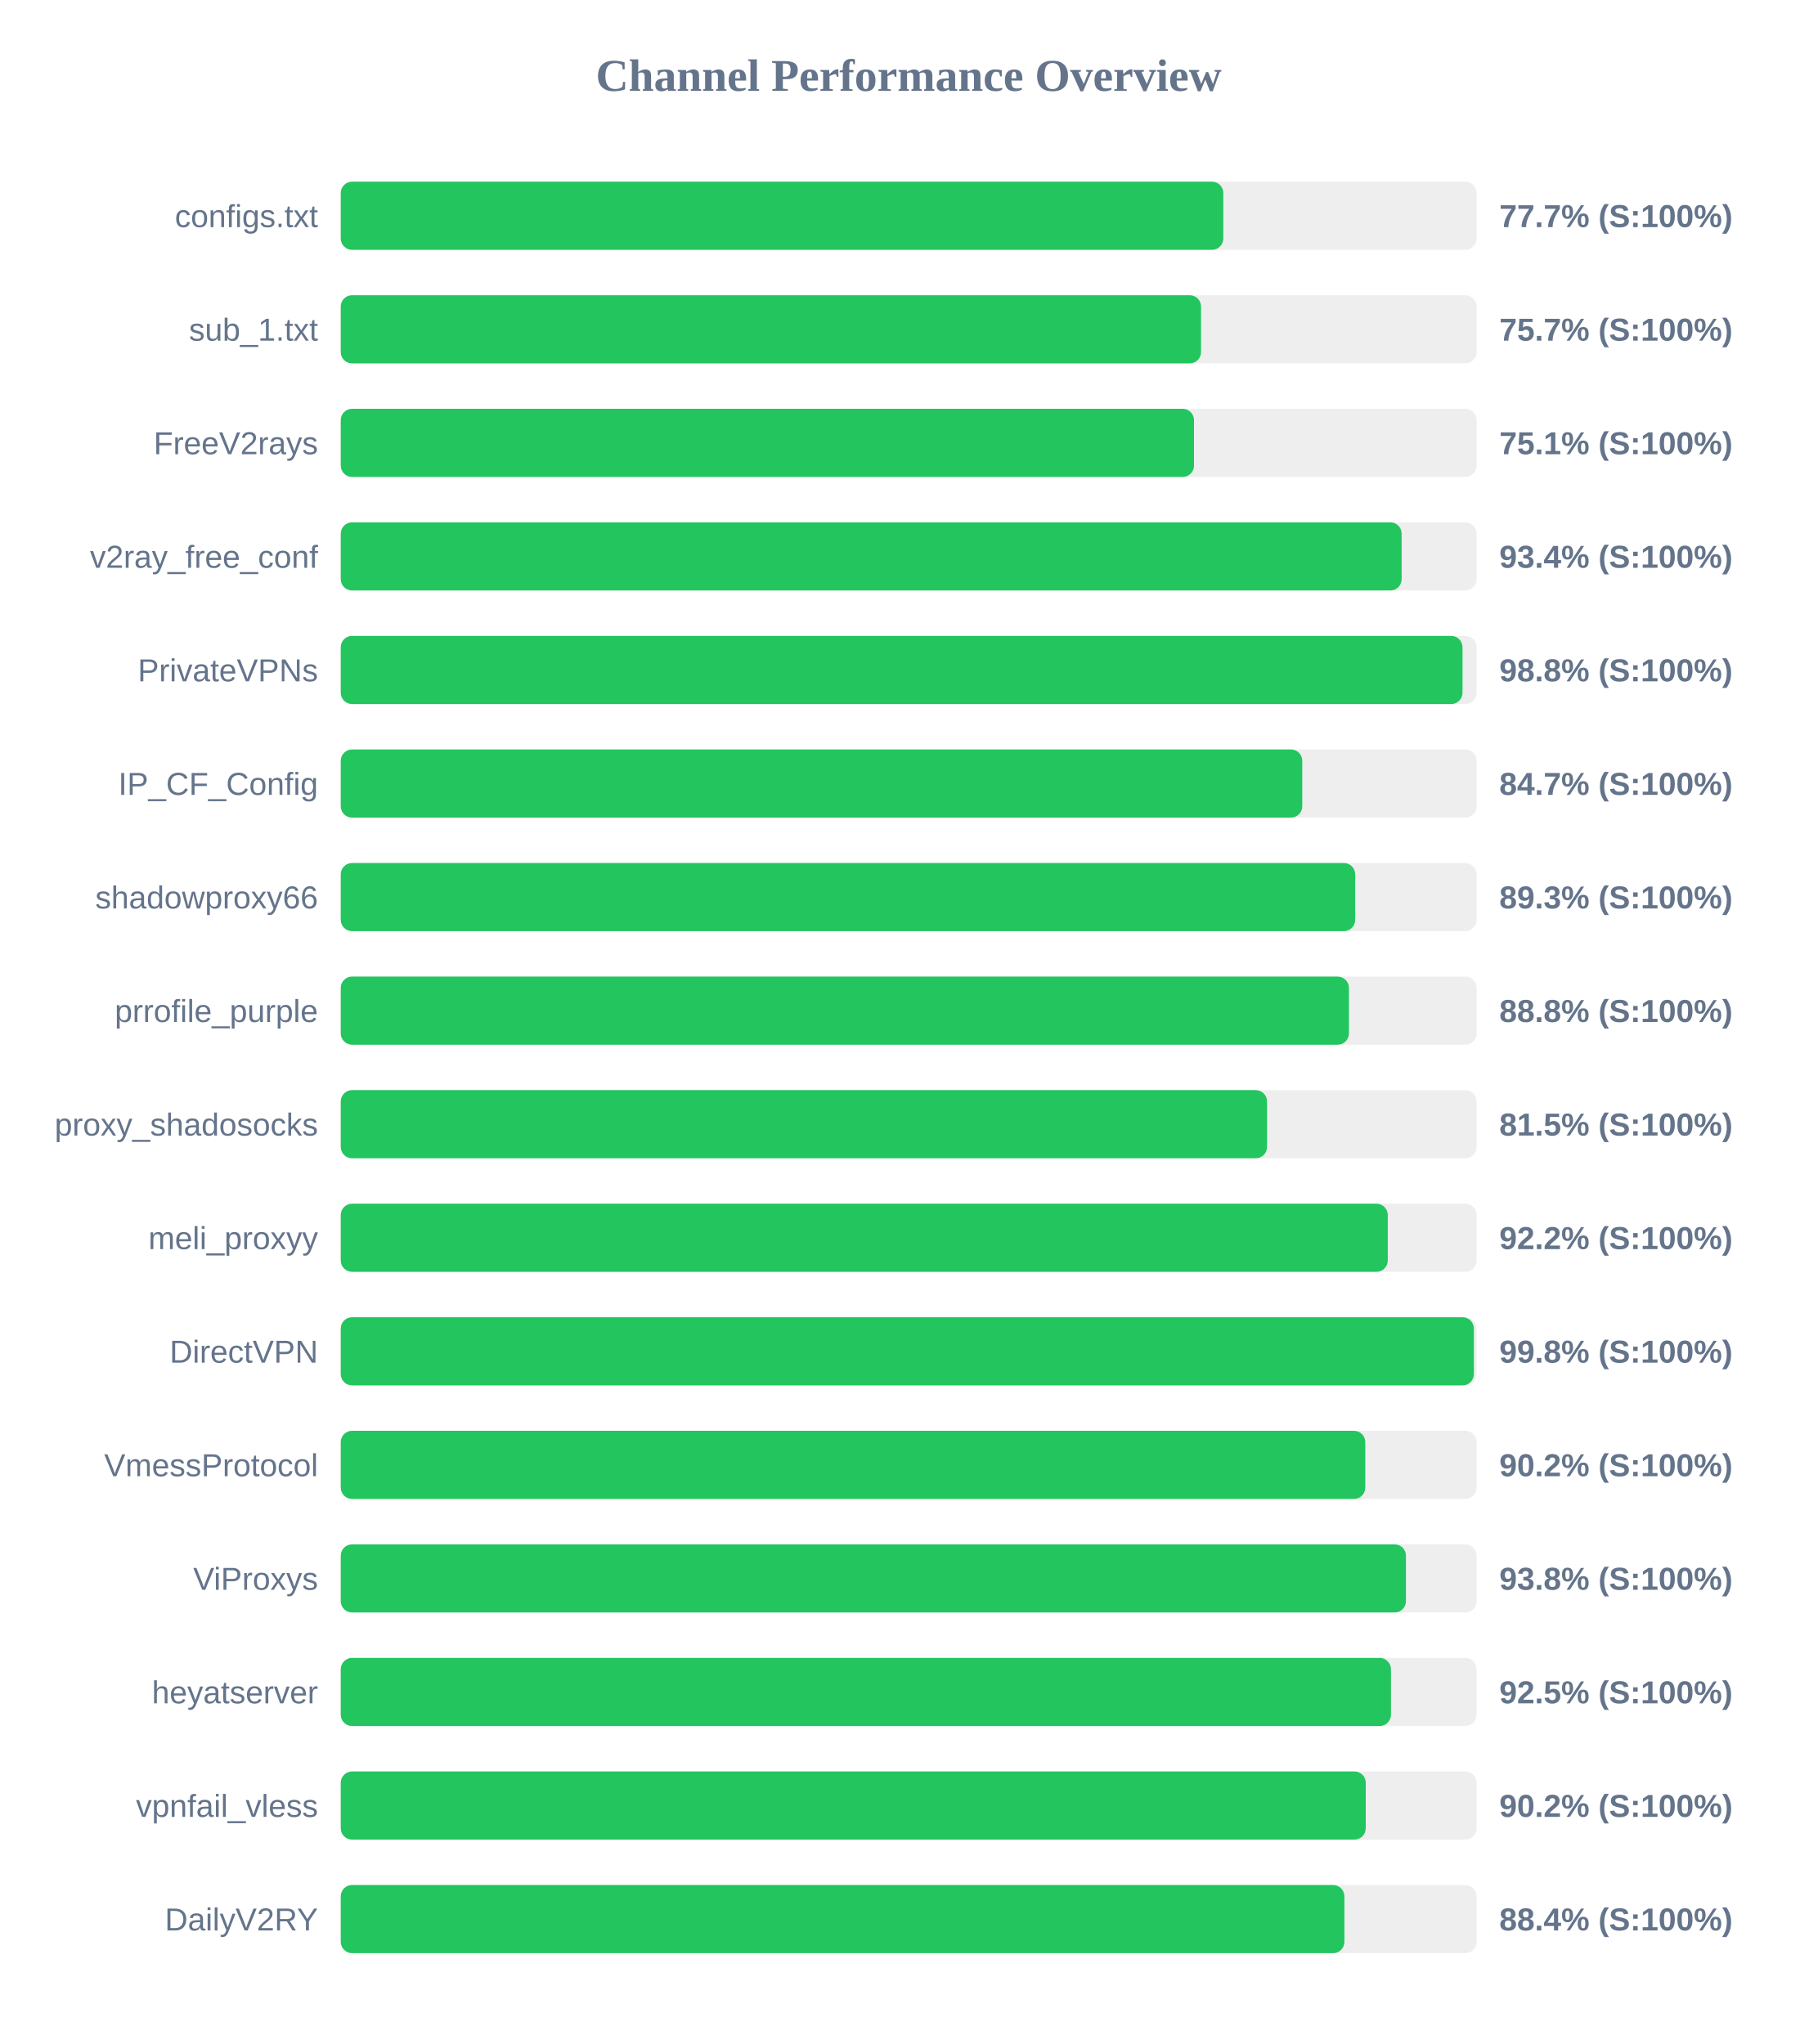
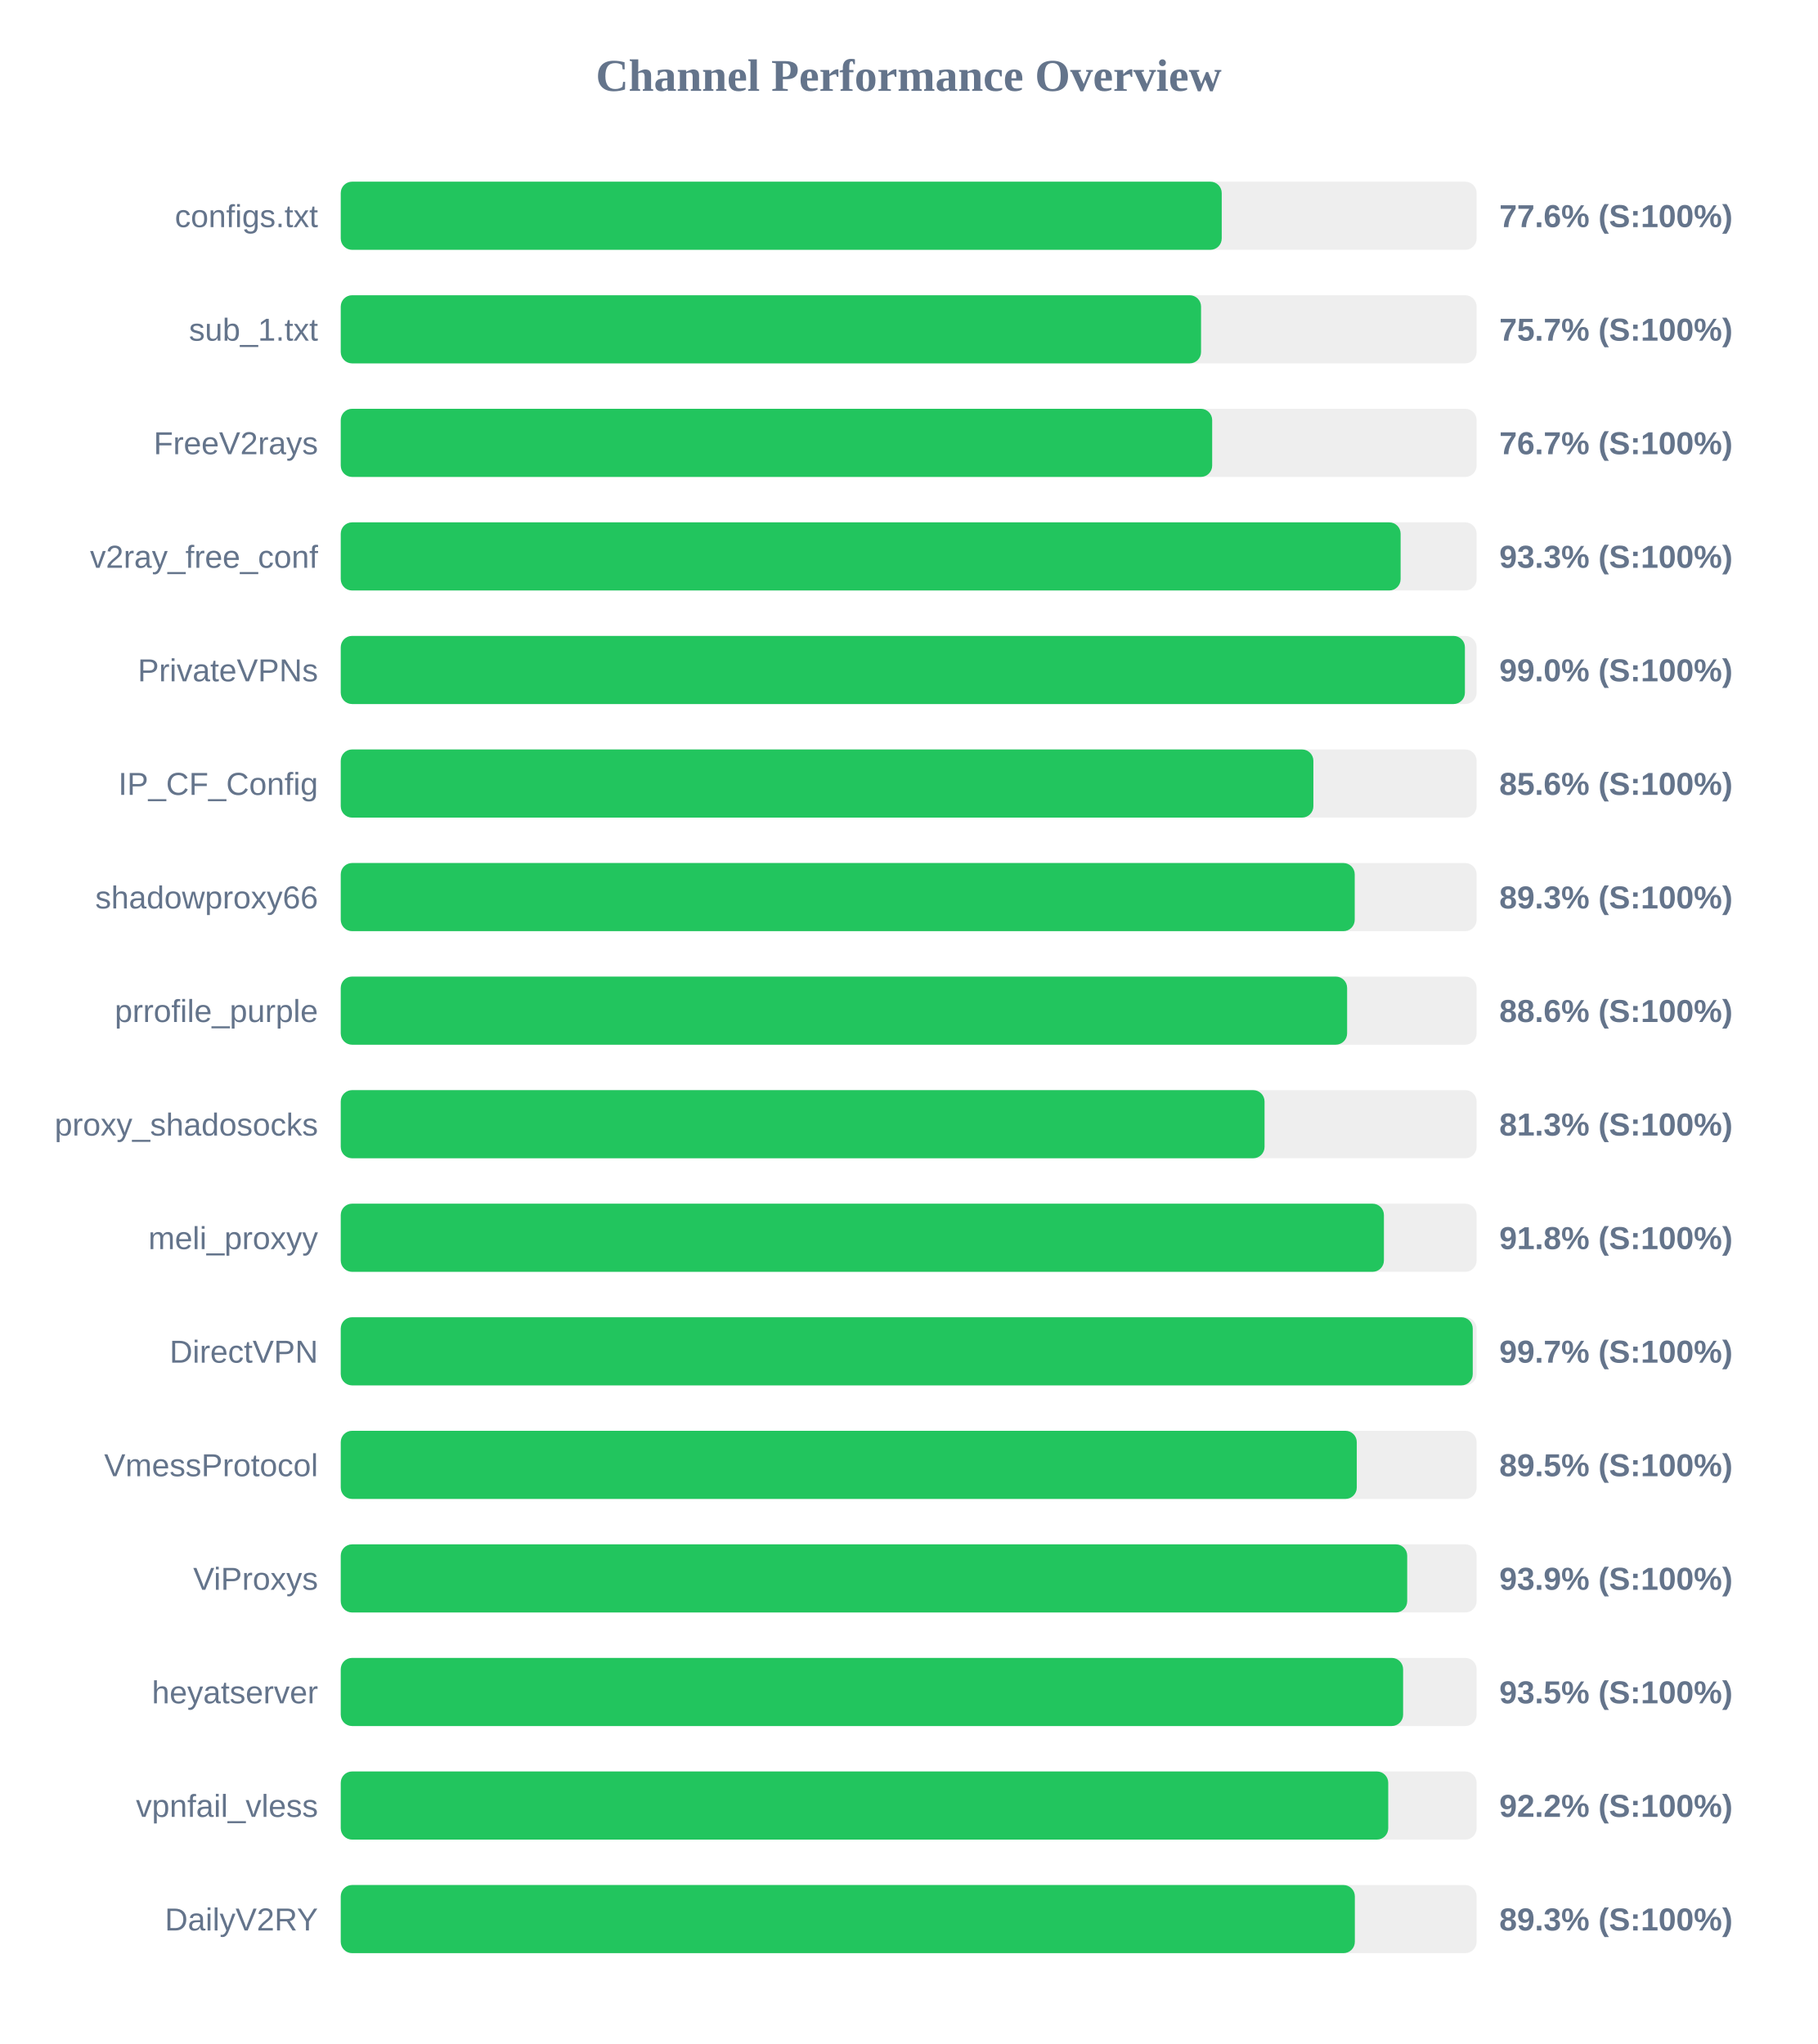
<svg xmlns="http://www.w3.org/2000/svg" width="800" height="900" version="1.1">
  <style>
        .row { font: 14px Arial; fill: #64748b; }
        .score { font: bold 14px Arial; fill: #64748b; }
    </style>
  <text x="400" y="40" text-anchor="middle" font-size="20px" font-weight="bold" fill="#64748b">Channel Performance Overview</text>
  <rect x="150" y="80" width="500" height="30" fill="#eee" rx="5" />
-   <rect x="150" y="80" width="388.5" height="30" fill="#22c55e" rx="5" />
+   <rect x="150" y="80" width="387.8" height="30" fill="#22c55e" rx="5" />
  <text x="140" y="100" text-anchor="end" class="row">configs.txt</text>
-   <text x="660" y="100" text-anchor="start" class="score">77.7% (S:100%)</text>
+   <text x="660" y="100" text-anchor="start" class="score">77.6% (S:100%)</text>
  <rect x="150" y="130" width="500" height="30" fill="#eee" rx="5" />
  <rect x="150" y="130" width="378.7" height="30" fill="#22c55e" rx="5" />
  <text x="140" y="150" text-anchor="end" class="row">sub_1.txt</text>
  <text x="660" y="150" text-anchor="start" class="score">75.7% (S:100%)</text>
  <rect x="150" y="180" width="500" height="30" fill="#eee" rx="5" />
-   <rect x="150" y="180" width="375.6" height="30" fill="#22c55e" rx="5" />
+   <rect x="150" y="180" width="383.6" height="30" fill="#22c55e" rx="5" />
  <text x="140" y="200" text-anchor="end" class="row">FreeV2rays</text>
-   <text x="660" y="200" text-anchor="start" class="score">75.1% (S:100%)</text>
+   <text x="660" y="200" text-anchor="start" class="score">76.7% (S:100%)</text>
  <rect x="150" y="230" width="500" height="30" fill="#eee" rx="5" />
-   <rect x="150" y="230" width="467.0" height="30" fill="#22c55e" rx="5" />
+   <rect x="150" y="230" width="466.55" height="30" fill="#22c55e" rx="5" />
  <text x="140" y="250" text-anchor="end" class="row">v2ray_free_conf</text>
-   <text x="660" y="250" text-anchor="start" class="score">93.4% (S:100%)</text>
+   <text x="660" y="250" text-anchor="start" class="score">93.3% (S:100%)</text>
  <rect x="150" y="280" width="500" height="30" fill="#eee" rx="5" />
-   <rect x="150" y="280" width="493.8" height="30" fill="#22c55e" rx="5" />
+   <rect x="150" y="280" width="494.85" height="30" fill="#22c55e" rx="5" />
  <text x="140" y="300" text-anchor="end" class="row">PrivateVPNs</text>
-   <text x="660" y="300" text-anchor="start" class="score">98.8% (S:100%)</text>
+   <text x="660" y="300" text-anchor="start" class="score">99.0% (S:100%)</text>
  <rect x="150" y="330" width="500" height="30" fill="#eee" rx="5" />
-   <rect x="150" y="330" width="423.25" height="30" fill="#22c55e" rx="5" />
+   <rect x="150" y="330" width="428.15" height="30" fill="#22c55e" rx="5" />
  <text x="140" y="350" text-anchor="end" class="row">IP_CF_Config</text>
-   <text x="660" y="350" text-anchor="start" class="score">84.7% (S:100%)</text>
+   <text x="660" y="350" text-anchor="start" class="score">85.6% (S:100%)</text>
  <rect x="150" y="380" width="500" height="30" fill="#eee" rx="5" />
-   <rect x="150" y="380" width="446.55" height="30" fill="#22c55e" rx="5" />
+   <rect x="150" y="380" width="446.35" height="30" fill="#22c55e" rx="5" />
  <text x="140" y="400" text-anchor="end" class="row">shadowproxy66</text>
  <text x="660" y="400" text-anchor="start" class="score">89.3% (S:100%)</text>
  <rect x="150" y="430" width="500" height="30" fill="#eee" rx="5" />
-   <rect x="150" y="430" width="443.8" height="30" fill="#22c55e" rx="5" />
+   <rect x="150" y="430" width="443.0" height="30" fill="#22c55e" rx="5" />
  <text x="140" y="450" text-anchor="end" class="row">prrofile_purple</text>
-   <text x="660" y="450" text-anchor="start" class="score">88.8% (S:100%)</text>
+   <text x="660" y="450" text-anchor="start" class="score">88.6% (S:100%)</text>
  <rect x="150" y="480" width="500" height="30" fill="#eee" rx="5" />
-   <rect x="150" y="480" width="407.75" height="30" fill="#22c55e" rx="5" />
+   <rect x="150" y="480" width="406.65" height="30" fill="#22c55e" rx="5" />
  <text x="140" y="500" text-anchor="end" class="row">proxy_shadosocks</text>
-   <text x="660" y="500" text-anchor="start" class="score">81.5% (S:100%)</text>
+   <text x="660" y="500" text-anchor="start" class="score">81.3% (S:100%)</text>
  <rect x="150" y="530" width="500" height="30" fill="#eee" rx="5" />
-   <rect x="150" y="530" width="460.9" height="30" fill="#22c55e" rx="5" />
+   <rect x="150" y="530" width="459.2" height="30" fill="#22c55e" rx="5" />
  <text x="140" y="550" text-anchor="end" class="row">meli_proxyy</text>
-   <text x="660" y="550" text-anchor="start" class="score">92.2% (S:100%)</text>
+   <text x="660" y="550" text-anchor="start" class="score">91.8% (S:100%)</text>
  <rect x="150" y="580" width="500" height="30" fill="#eee" rx="5" />
-   <rect x="150" y="580" width="498.8" height="30" fill="#22c55e" rx="5" />
+   <rect x="150" y="580" width="498.3" height="30" fill="#22c55e" rx="5" />
  <text x="140" y="600" text-anchor="end" class="row">DirectVPN</text>
-   <text x="660" y="600" text-anchor="start" class="score">99.8% (S:100%)</text>
+   <text x="660" y="600" text-anchor="start" class="score">99.7% (S:100%)</text>
  <rect x="150" y="630" width="500" height="30" fill="#eee" rx="5" />
-   <rect x="150" y="630" width="451.0" height="30" fill="#22c55e" rx="5" />
+   <rect x="150" y="630" width="447.25" height="30" fill="#22c55e" rx="5" />
  <text x="140" y="650" text-anchor="end" class="row">VmessProtocol</text>
-   <text x="660" y="650" text-anchor="start" class="score">90.2% (S:100%)</text>
+   <text x="660" y="650" text-anchor="start" class="score">89.5% (S:100%)</text>
  <rect x="150" y="680" width="500" height="30" fill="#eee" rx="5" />
-   <rect x="150" y="680" width="468.9" height="30" fill="#22c55e" rx="5" />
+   <rect x="150" y="680" width="469.45" height="30" fill="#22c55e" rx="5" />
  <text x="140" y="700" text-anchor="end" class="row">ViProxys</text>
-   <text x="660" y="700" text-anchor="start" class="score">93.8% (S:100%)</text>
+   <text x="660" y="700" text-anchor="start" class="score">93.9% (S:100%)</text>
  <rect x="150" y="730" width="500" height="30" fill="#eee" rx="5" />
-   <rect x="150" y="730" width="462.3" height="30" fill="#22c55e" rx="5" />
+   <rect x="150" y="730" width="467.65" height="30" fill="#22c55e" rx="5" />
  <text x="140" y="750" text-anchor="end" class="row">heyatserver</text>
-   <text x="660" y="750" text-anchor="start" class="score">92.5% (S:100%)</text>
+   <text x="660" y="750" text-anchor="start" class="score">93.5% (S:100%)</text>
  <rect x="150" y="780" width="500" height="30" fill="#eee" rx="5" />
-   <rect x="150" y="780" width="451.2" height="30" fill="#22c55e" rx="5" />
+   <rect x="150" y="780" width="461.1" height="30" fill="#22c55e" rx="5" />
  <text x="140" y="800" text-anchor="end" class="row">vpnfail_vless</text>
-   <text x="660" y="800" text-anchor="start" class="score">90.2% (S:100%)</text>
+   <text x="660" y="800" text-anchor="start" class="score">92.2% (S:100%)</text>
  <rect x="150" y="830" width="500" height="30" fill="#eee" rx="5" />
-   <rect x="150" y="830" width="441.8" height="30" fill="#22c55e" rx="5" />
+   <rect x="150" y="830" width="446.4" height="30" fill="#22c55e" rx="5" />
  <text x="140" y="850" text-anchor="end" class="row">DailyV2RY</text>
-   <text x="660" y="850" text-anchor="start" class="score">88.4% (S:100%)</text>
+   <text x="660" y="850" text-anchor="start" class="score">89.3% (S:100%)</text>
</svg>
